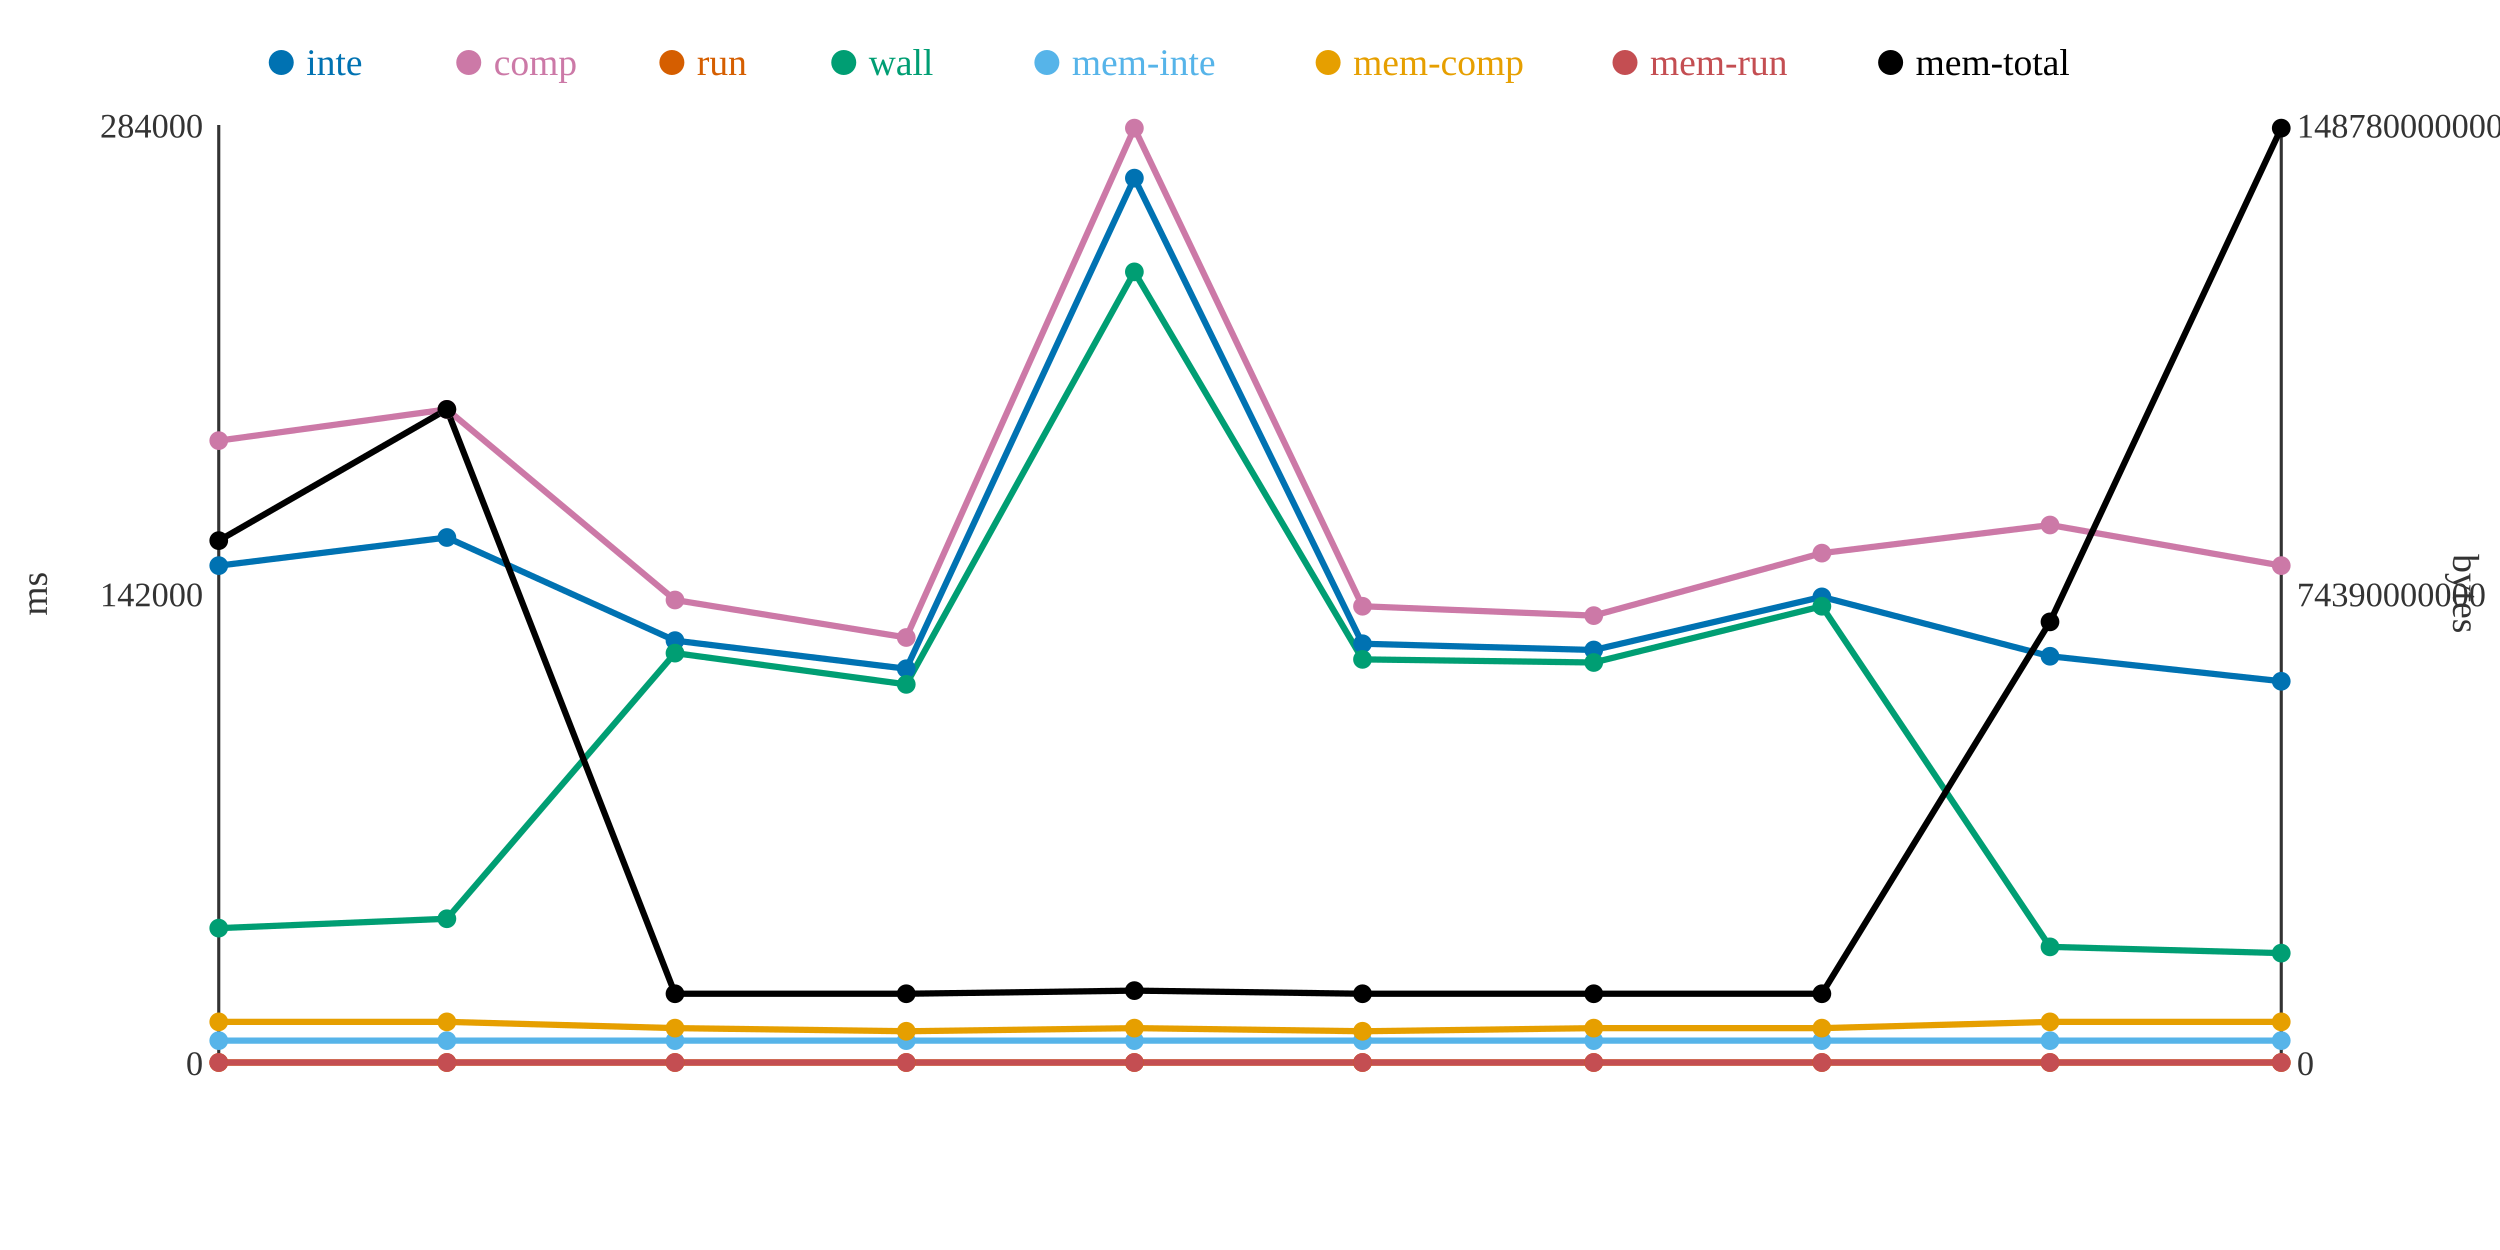
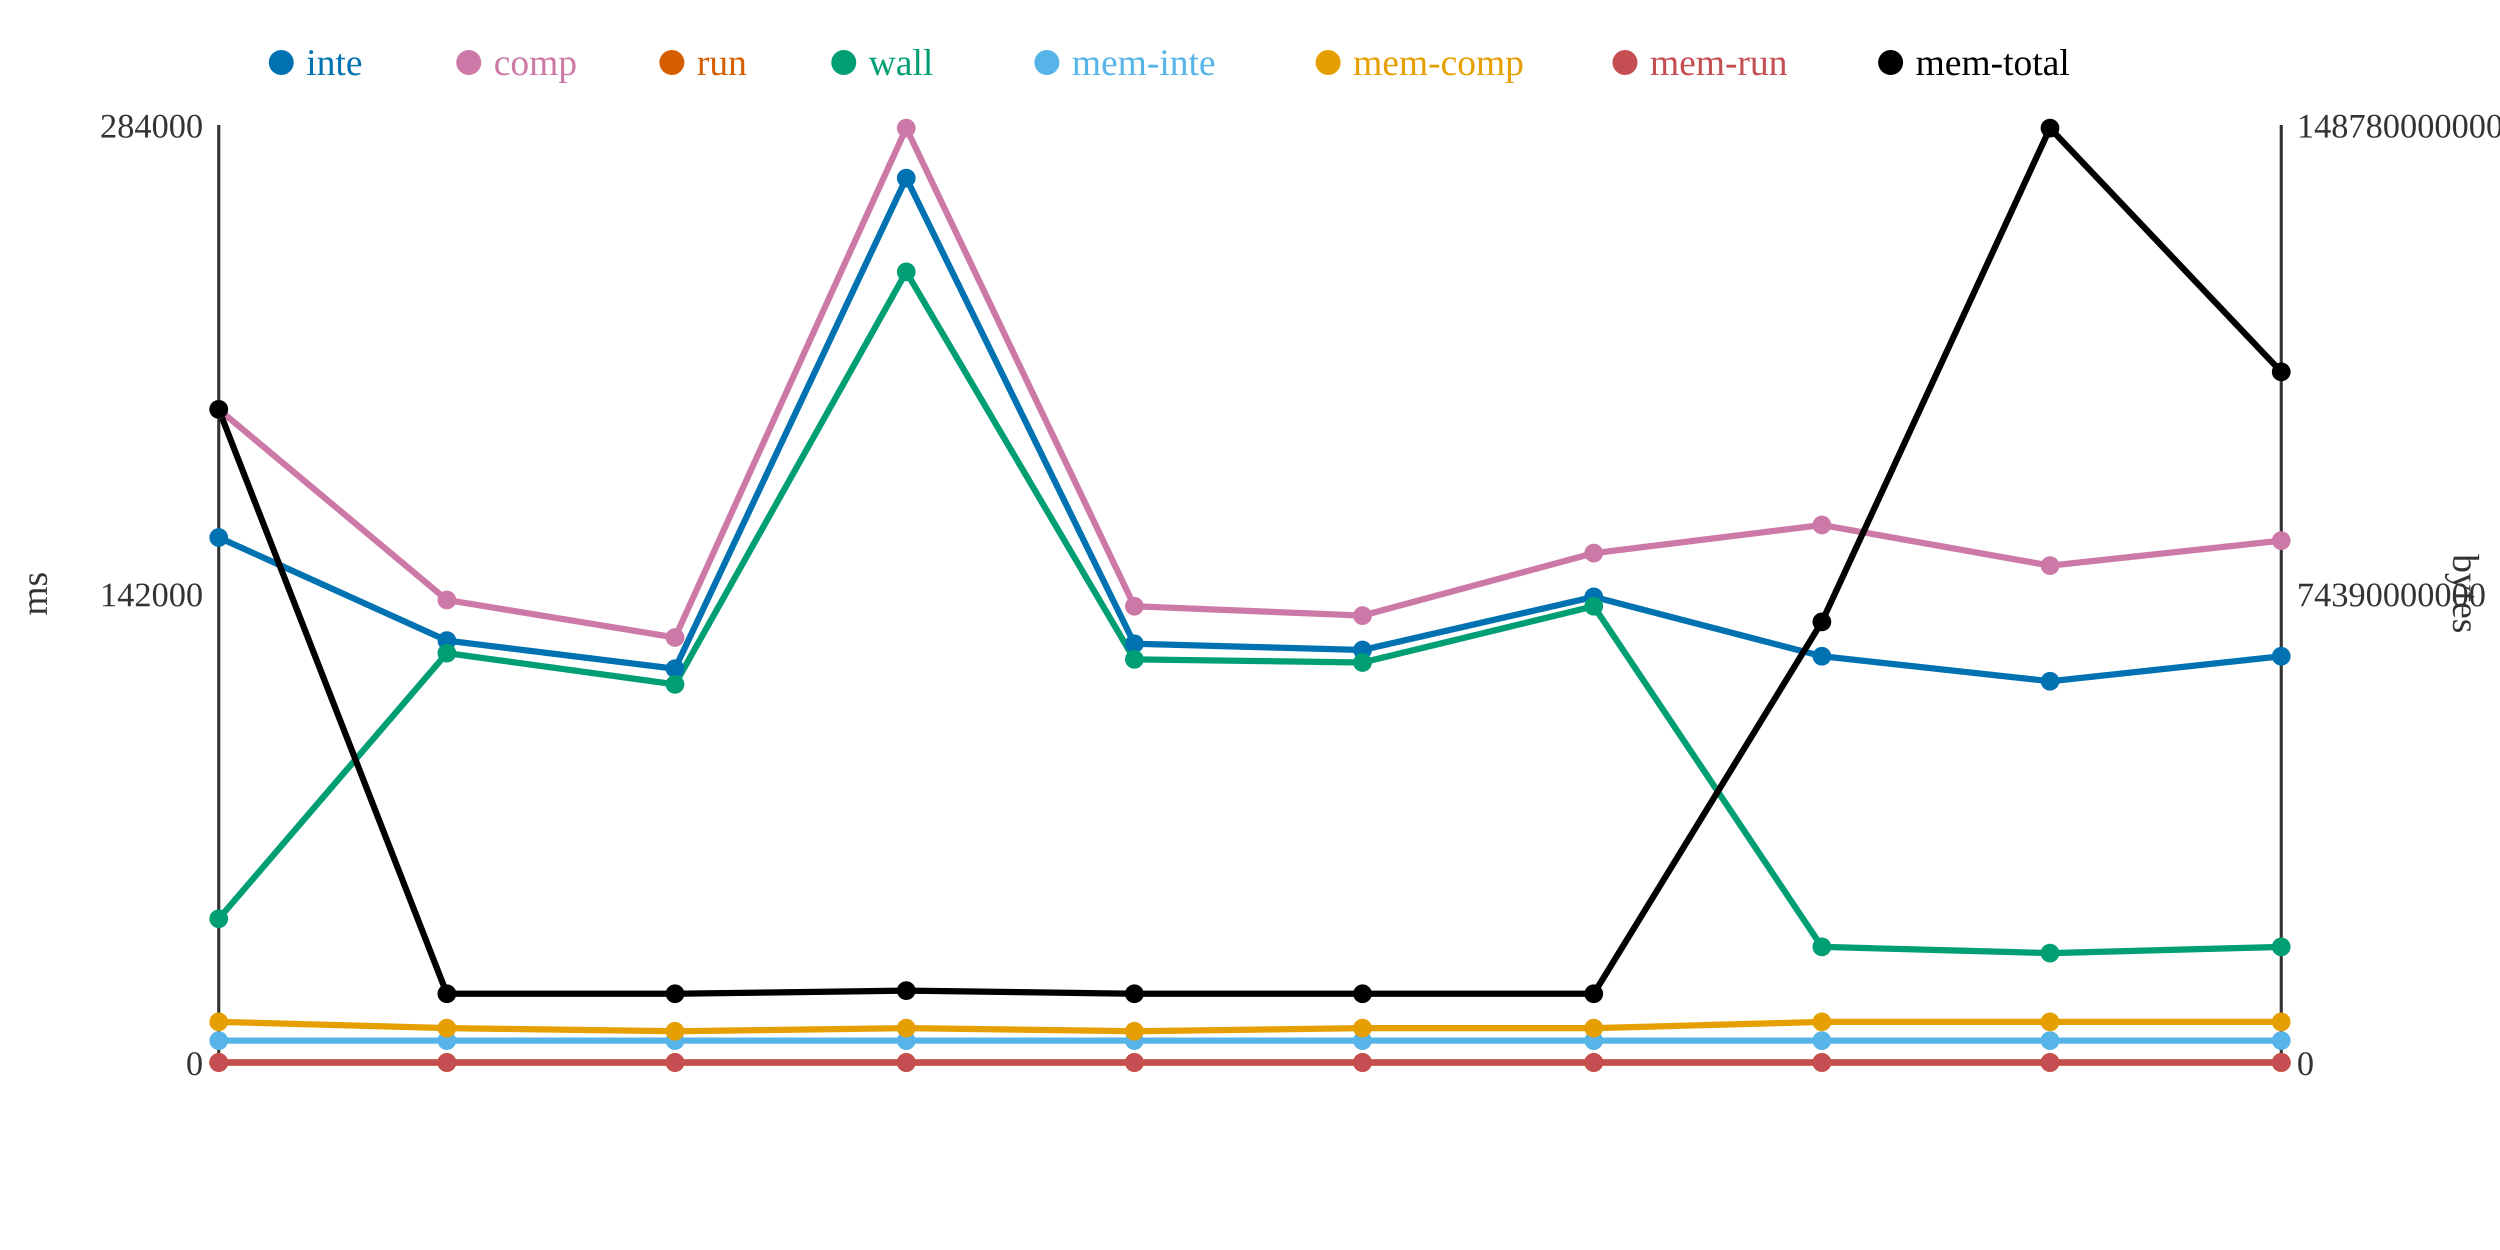
<svg xmlns="http://www.w3.org/2000/svg" width="800" height="400">
  <rect width="800" height="400" fill="white" />
  <line x1="70" y1="40" x2="70" y2="340" stroke="#333" stroke-width="1" />
  <line x1="70" y1="340" x2="730" y2="340" stroke="#333" stroke-width="1" />
  <line x1="730" y1="40" x2="730" y2="340" stroke="#333" stroke-width="1" />
  <text x="65" y="344" text-anchor="end" font-size="11" fill="#333">0</text>
  <text x="65" y="194" text-anchor="end" font-size="11" fill="#333">142000</text>
  <text x="65" y="44" text-anchor="end" font-size="11" fill="#333">284000</text>
  <text x="15" y="190" text-anchor="middle" font-size="12" fill="#333" transform="rotate(-90 15 190)">ms</text>
  <text x="735" y="344" text-anchor="start" font-size="11" fill="#333">0</text>
  <text x="735" y="194" text-anchor="start" font-size="11" fill="#333">74390000000</text>
  <text x="735" y="44" text-anchor="start" font-size="11" fill="#333">148780000000</text>
  <text x="785" y="190" text-anchor="middle" font-size="12" fill="#333" transform="rotate(90 785 190)">bytes</text>
-   <polyline points="70,181 143,172 216,205 290,214 363,57 436,206 510,208 583,191 656,210 730,218" fill="none" stroke="#0072B2" stroke-width="2" />
-   <polyline points="70,141 143,131 216,192 290,204 363,41 436,194 510,197 583,177 656,168 730,181" fill="none" stroke="#CC79A7" stroke-width="2" />
+   <polyline points="70,172 143,205 216,214 290,57 363,206 436,208 510,191 583,210 656,218 730,210" fill="none" stroke="#0072B2" stroke-width="2" />
+   <polyline points="70,131 143,192 216,204 290,41 363,194 436,197 510,177 583,168 656,181 730,173" fill="none" stroke="#CC79A7" stroke-width="2" />
  <polyline points="70,340 143,340 216,340 290,340 363,340 436,340 510,340 583,340 656,340 730,340" fill="none" stroke="#D55E00" stroke-width="2" />
-   <polyline points="70,297 143,294 216,209 290,219 363,87 436,211 510,212 583,194 656,303 730,305" fill="none" stroke="#009E73" stroke-width="2" />
+   <polyline points="70,294 143,209 216,219 290,87 363,211 436,212 510,194 583,303 656,305 730,303" fill="none" stroke="#009E73" stroke-width="2" />
  <polyline points="70,333 143,333 216,333 290,333 363,333 436,333 510,333 583,333 656,333 730,333" fill="none" stroke="#56B4E9" stroke-width="2" />
-   <polyline points="70,327 143,327 216,329 290,330 363,329 436,330 510,329 583,329 656,327 730,327" fill="none" stroke="#E69F00" stroke-width="2" />
+   <polyline points="70,327 143,329 216,330 290,329 363,330 436,329 510,329 583,327 656,327 730,327" fill="none" stroke="#E69F00" stroke-width="2" />
  <polyline points="70,340 143,340 216,340 290,340 363,340 436,340 510,340 583,340 656,340 730,340" fill="none" stroke="#C44E52" stroke-width="2" />
-   <polyline points="70,173 143,131 216,318 290,318 363,317 436,318 510,318 583,318 656,199 730,41" fill="none" stroke="#000000" stroke-width="2" />
-   <circle cx="70" cy="181" r="3" fill="#0072B2" />
-   <circle cx="70" cy="141" r="3" fill="#CC79A7" />
+   <polyline points="70,131 143,318 216,318 290,317 363,318 436,318 510,318 583,199 656,41 730,119" fill="none" stroke="#000000" stroke-width="2" />
+   <circle cx="70" cy="172" r="3" fill="#0072B2" />
+   <circle cx="70" cy="131" r="3" fill="#CC79A7" />
  <circle cx="70" cy="340" r="3" fill="#D55E00" />
-   <circle cx="70" cy="297" r="3" fill="#009E73" />
+   <circle cx="70" cy="294" r="3" fill="#009E73" />
  <circle cx="70" cy="333" r="3" fill="#56B4E9" />
  <circle cx="70" cy="327" r="3" fill="#E69F00" />
  <circle cx="70" cy="340" r="3" fill="#C44E52" />
-   <circle cx="70" cy="173" r="3" fill="#000000" />
-   <circle cx="143" cy="172" r="3" fill="#0072B2" />
-   <circle cx="143" cy="131" r="3" fill="#CC79A7" />
+   <circle cx="70" cy="131" r="3" fill="#000000" />
+   <circle cx="143" cy="205" r="3" fill="#0072B2" />
+   <circle cx="143" cy="192" r="3" fill="#CC79A7" />
  <circle cx="143" cy="340" r="3" fill="#D55E00" />
-   <circle cx="143" cy="294" r="3" fill="#009E73" />
+   <circle cx="143" cy="209" r="3" fill="#009E73" />
  <circle cx="143" cy="333" r="3" fill="#56B4E9" />
-   <circle cx="143" cy="327" r="3" fill="#E69F00" />
+   <circle cx="143" cy="329" r="3" fill="#E69F00" />
  <circle cx="143" cy="340" r="3" fill="#C44E52" />
-   <circle cx="143" cy="131" r="3" fill="#000000" />
-   <circle cx="216" cy="205" r="3" fill="#0072B2" />
-   <circle cx="216" cy="192" r="3" fill="#CC79A7" />
+   <circle cx="143" cy="318" r="3" fill="#000000" />
+   <circle cx="216" cy="214" r="3" fill="#0072B2" />
+   <circle cx="216" cy="204" r="3" fill="#CC79A7" />
  <circle cx="216" cy="340" r="3" fill="#D55E00" />
-   <circle cx="216" cy="209" r="3" fill="#009E73" />
+   <circle cx="216" cy="219" r="3" fill="#009E73" />
  <circle cx="216" cy="333" r="3" fill="#56B4E9" />
-   <circle cx="216" cy="329" r="3" fill="#E69F00" />
+   <circle cx="216" cy="330" r="3" fill="#E69F00" />
  <circle cx="216" cy="340" r="3" fill="#C44E52" />
  <circle cx="216" cy="318" r="3" fill="#000000" />
-   <circle cx="290" cy="214" r="3" fill="#0072B2" />
-   <circle cx="290" cy="204" r="3" fill="#CC79A7" />
+   <circle cx="290" cy="57" r="3" fill="#0072B2" />
+   <circle cx="290" cy="41" r="3" fill="#CC79A7" />
  <circle cx="290" cy="340" r="3" fill="#D55E00" />
-   <circle cx="290" cy="219" r="3" fill="#009E73" />
+   <circle cx="290" cy="87" r="3" fill="#009E73" />
  <circle cx="290" cy="333" r="3" fill="#56B4E9" />
-   <circle cx="290" cy="330" r="3" fill="#E69F00" />
+   <circle cx="290" cy="329" r="3" fill="#E69F00" />
  <circle cx="290" cy="340" r="3" fill="#C44E52" />
-   <circle cx="290" cy="318" r="3" fill="#000000" />
-   <circle cx="363" cy="57" r="3" fill="#0072B2" />
-   <circle cx="363" cy="41" r="3" fill="#CC79A7" />
+   <circle cx="290" cy="317" r="3" fill="#000000" />
+   <circle cx="363" cy="206" r="3" fill="#0072B2" />
+   <circle cx="363" cy="194" r="3" fill="#CC79A7" />
  <circle cx="363" cy="340" r="3" fill="#D55E00" />
-   <circle cx="363" cy="87" r="3" fill="#009E73" />
+   <circle cx="363" cy="211" r="3" fill="#009E73" />
  <circle cx="363" cy="333" r="3" fill="#56B4E9" />
-   <circle cx="363" cy="329" r="3" fill="#E69F00" />
+   <circle cx="363" cy="330" r="3" fill="#E69F00" />
  <circle cx="363" cy="340" r="3" fill="#C44E52" />
-   <circle cx="363" cy="317" r="3" fill="#000000" />
-   <circle cx="436" cy="206" r="3" fill="#0072B2" />
-   <circle cx="436" cy="194" r="3" fill="#CC79A7" />
+   <circle cx="363" cy="318" r="3" fill="#000000" />
+   <circle cx="436" cy="208" r="3" fill="#0072B2" />
+   <circle cx="436" cy="197" r="3" fill="#CC79A7" />
  <circle cx="436" cy="340" r="3" fill="#D55E00" />
-   <circle cx="436" cy="211" r="3" fill="#009E73" />
+   <circle cx="436" cy="212" r="3" fill="#009E73" />
  <circle cx="436" cy="333" r="3" fill="#56B4E9" />
-   <circle cx="436" cy="330" r="3" fill="#E69F00" />
+   <circle cx="436" cy="329" r="3" fill="#E69F00" />
  <circle cx="436" cy="340" r="3" fill="#C44E52" />
  <circle cx="436" cy="318" r="3" fill="#000000" />
-   <circle cx="510" cy="208" r="3" fill="#0072B2" />
-   <circle cx="510" cy="197" r="3" fill="#CC79A7" />
+   <circle cx="510" cy="191" r="3" fill="#0072B2" />
+   <circle cx="510" cy="177" r="3" fill="#CC79A7" />
  <circle cx="510" cy="340" r="3" fill="#D55E00" />
-   <circle cx="510" cy="212" r="3" fill="#009E73" />
+   <circle cx="510" cy="194" r="3" fill="#009E73" />
  <circle cx="510" cy="333" r="3" fill="#56B4E9" />
  <circle cx="510" cy="329" r="3" fill="#E69F00" />
  <circle cx="510" cy="340" r="3" fill="#C44E52" />
  <circle cx="510" cy="318" r="3" fill="#000000" />
-   <circle cx="583" cy="191" r="3" fill="#0072B2" />
-   <circle cx="583" cy="177" r="3" fill="#CC79A7" />
+   <circle cx="583" cy="210" r="3" fill="#0072B2" />
+   <circle cx="583" cy="168" r="3" fill="#CC79A7" />
  <circle cx="583" cy="340" r="3" fill="#D55E00" />
-   <circle cx="583" cy="194" r="3" fill="#009E73" />
+   <circle cx="583" cy="303" r="3" fill="#009E73" />
  <circle cx="583" cy="333" r="3" fill="#56B4E9" />
-   <circle cx="583" cy="329" r="3" fill="#E69F00" />
+   <circle cx="583" cy="327" r="3" fill="#E69F00" />
  <circle cx="583" cy="340" r="3" fill="#C44E52" />
-   <circle cx="583" cy="318" r="3" fill="#000000" />
-   <circle cx="656" cy="210" r="3" fill="#0072B2" />
-   <circle cx="656" cy="168" r="3" fill="#CC79A7" />
+   <circle cx="583" cy="199" r="3" fill="#000000" />
+   <circle cx="656" cy="218" r="3" fill="#0072B2" />
+   <circle cx="656" cy="181" r="3" fill="#CC79A7" />
  <circle cx="656" cy="340" r="3" fill="#D55E00" />
-   <circle cx="656" cy="303" r="3" fill="#009E73" />
+   <circle cx="656" cy="305" r="3" fill="#009E73" />
  <circle cx="656" cy="333" r="3" fill="#56B4E9" />
  <circle cx="656" cy="327" r="3" fill="#E69F00" />
  <circle cx="656" cy="340" r="3" fill="#C44E52" />
-   <circle cx="656" cy="199" r="3" fill="#000000" />
-   <circle cx="730" cy="218" r="3" fill="#0072B2" />
-   <circle cx="730" cy="181" r="3" fill="#CC79A7" />
+   <circle cx="656" cy="41" r="3" fill="#000000" />
+   <circle cx="730" cy="210" r="3" fill="#0072B2" />
+   <circle cx="730" cy="173" r="3" fill="#CC79A7" />
  <circle cx="730" cy="340" r="3" fill="#D55E00" />
-   <circle cx="730" cy="305" r="3" fill="#009E73" />
+   <circle cx="730" cy="303" r="3" fill="#009E73" />
  <circle cx="730" cy="333" r="3" fill="#56B4E9" />
  <circle cx="730" cy="327" r="3" fill="#E69F00" />
  <circle cx="730" cy="340" r="3" fill="#C44E52" />
-   <circle cx="730" cy="41" r="3" fill="#000000" />
+   <circle cx="730" cy="119" r="3" fill="#000000" />
  <circle cx="90" cy="20" r="4" fill="#0072B2" />
  <text x="98" y="24" text-anchor="start" font-size="12" fill="#0072B2">inte</text>
  <circle cx="150" cy="20" r="4" fill="#CC79A7" />
  <text x="158" y="24" text-anchor="start" font-size="12" fill="#CC79A7">comp</text>
  <circle cx="215" cy="20" r="4" fill="#D55E00" />
  <text x="223" y="24" text-anchor="start" font-size="12" fill="#D55E00">run</text>
  <circle cx="270" cy="20" r="4" fill="#009E73" />
  <text x="278" y="24" text-anchor="start" font-size="12" fill="#009E73">wall</text>
  <circle cx="335" cy="20" r="4" fill="#56B4E9" />
  <text x="343" y="24" text-anchor="start" font-size="12" fill="#56B4E9">mem-inte</text>
  <circle cx="425" cy="20" r="4" fill="#E69F00" />
  <text x="433" y="24" text-anchor="start" font-size="12" fill="#E69F00">mem-comp</text>
  <circle cx="520" cy="20" r="4" fill="#C44E52" />
  <text x="528" y="24" text-anchor="start" font-size="12" fill="#C44E52">mem-run</text>
  <circle cx="605" cy="20" r="4" fill="#000000" />
  <text x="613" y="24" text-anchor="start" font-size="12" fill="#000000">mem-total</text>
</svg>
